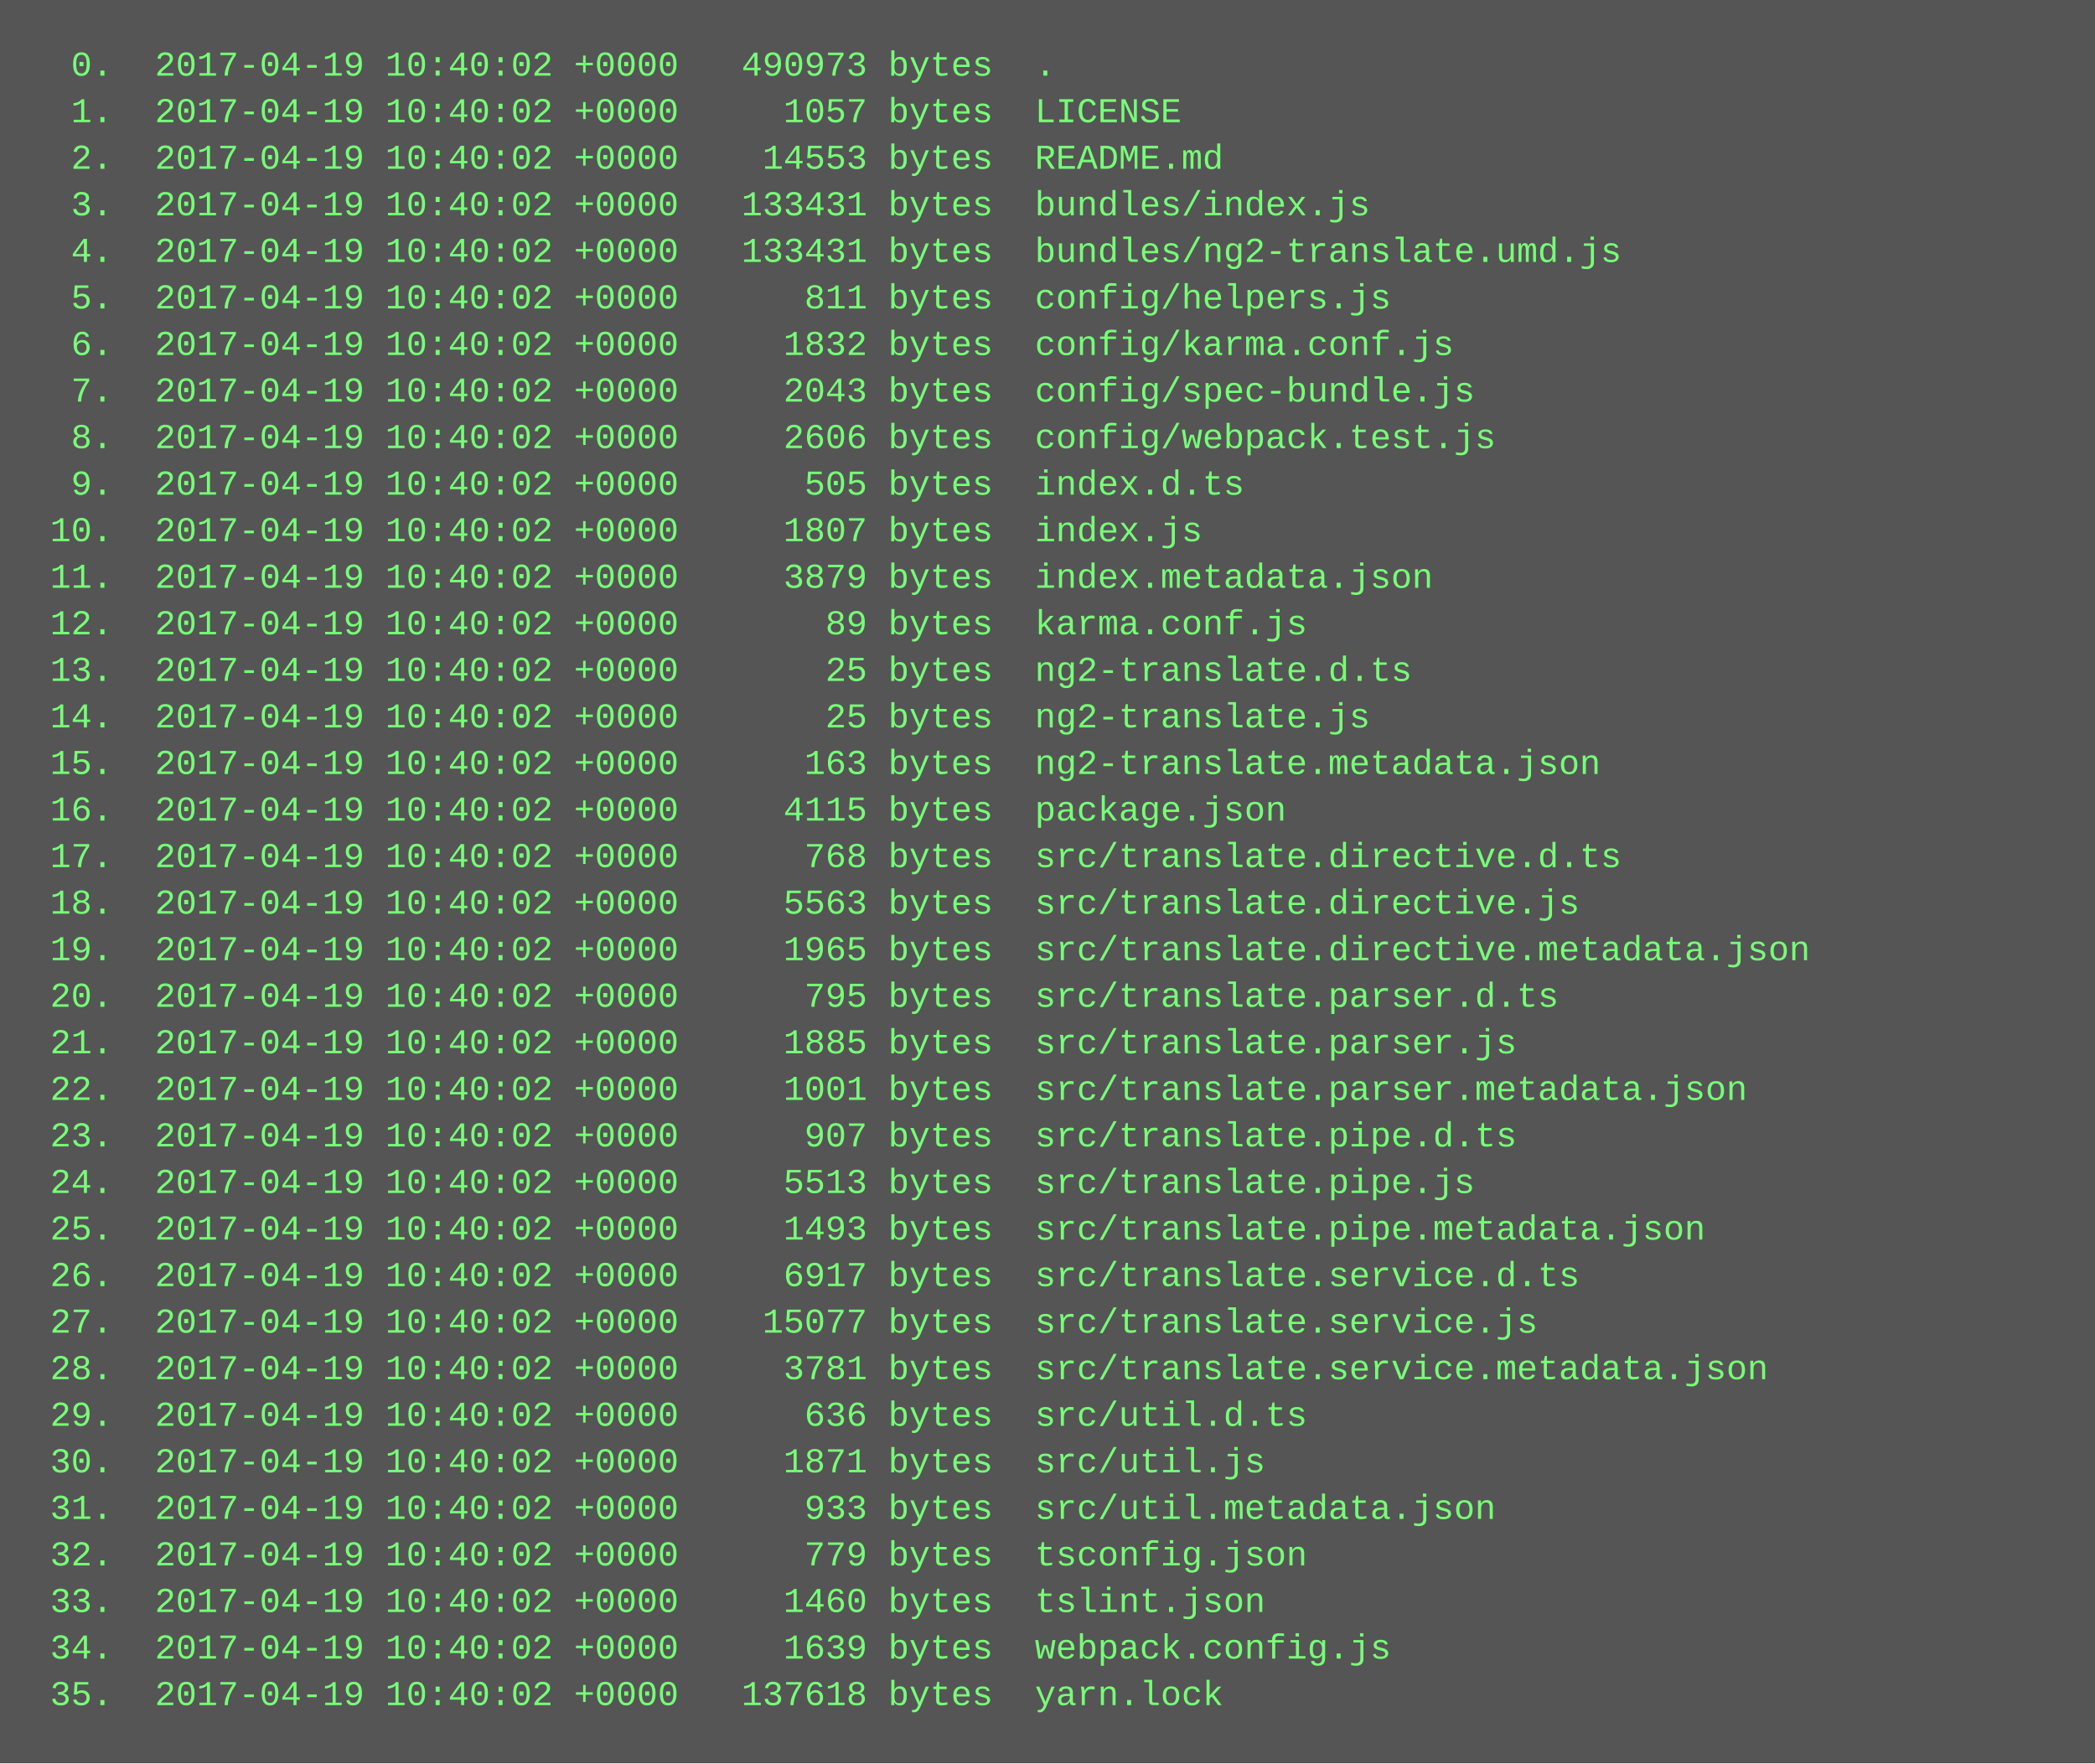
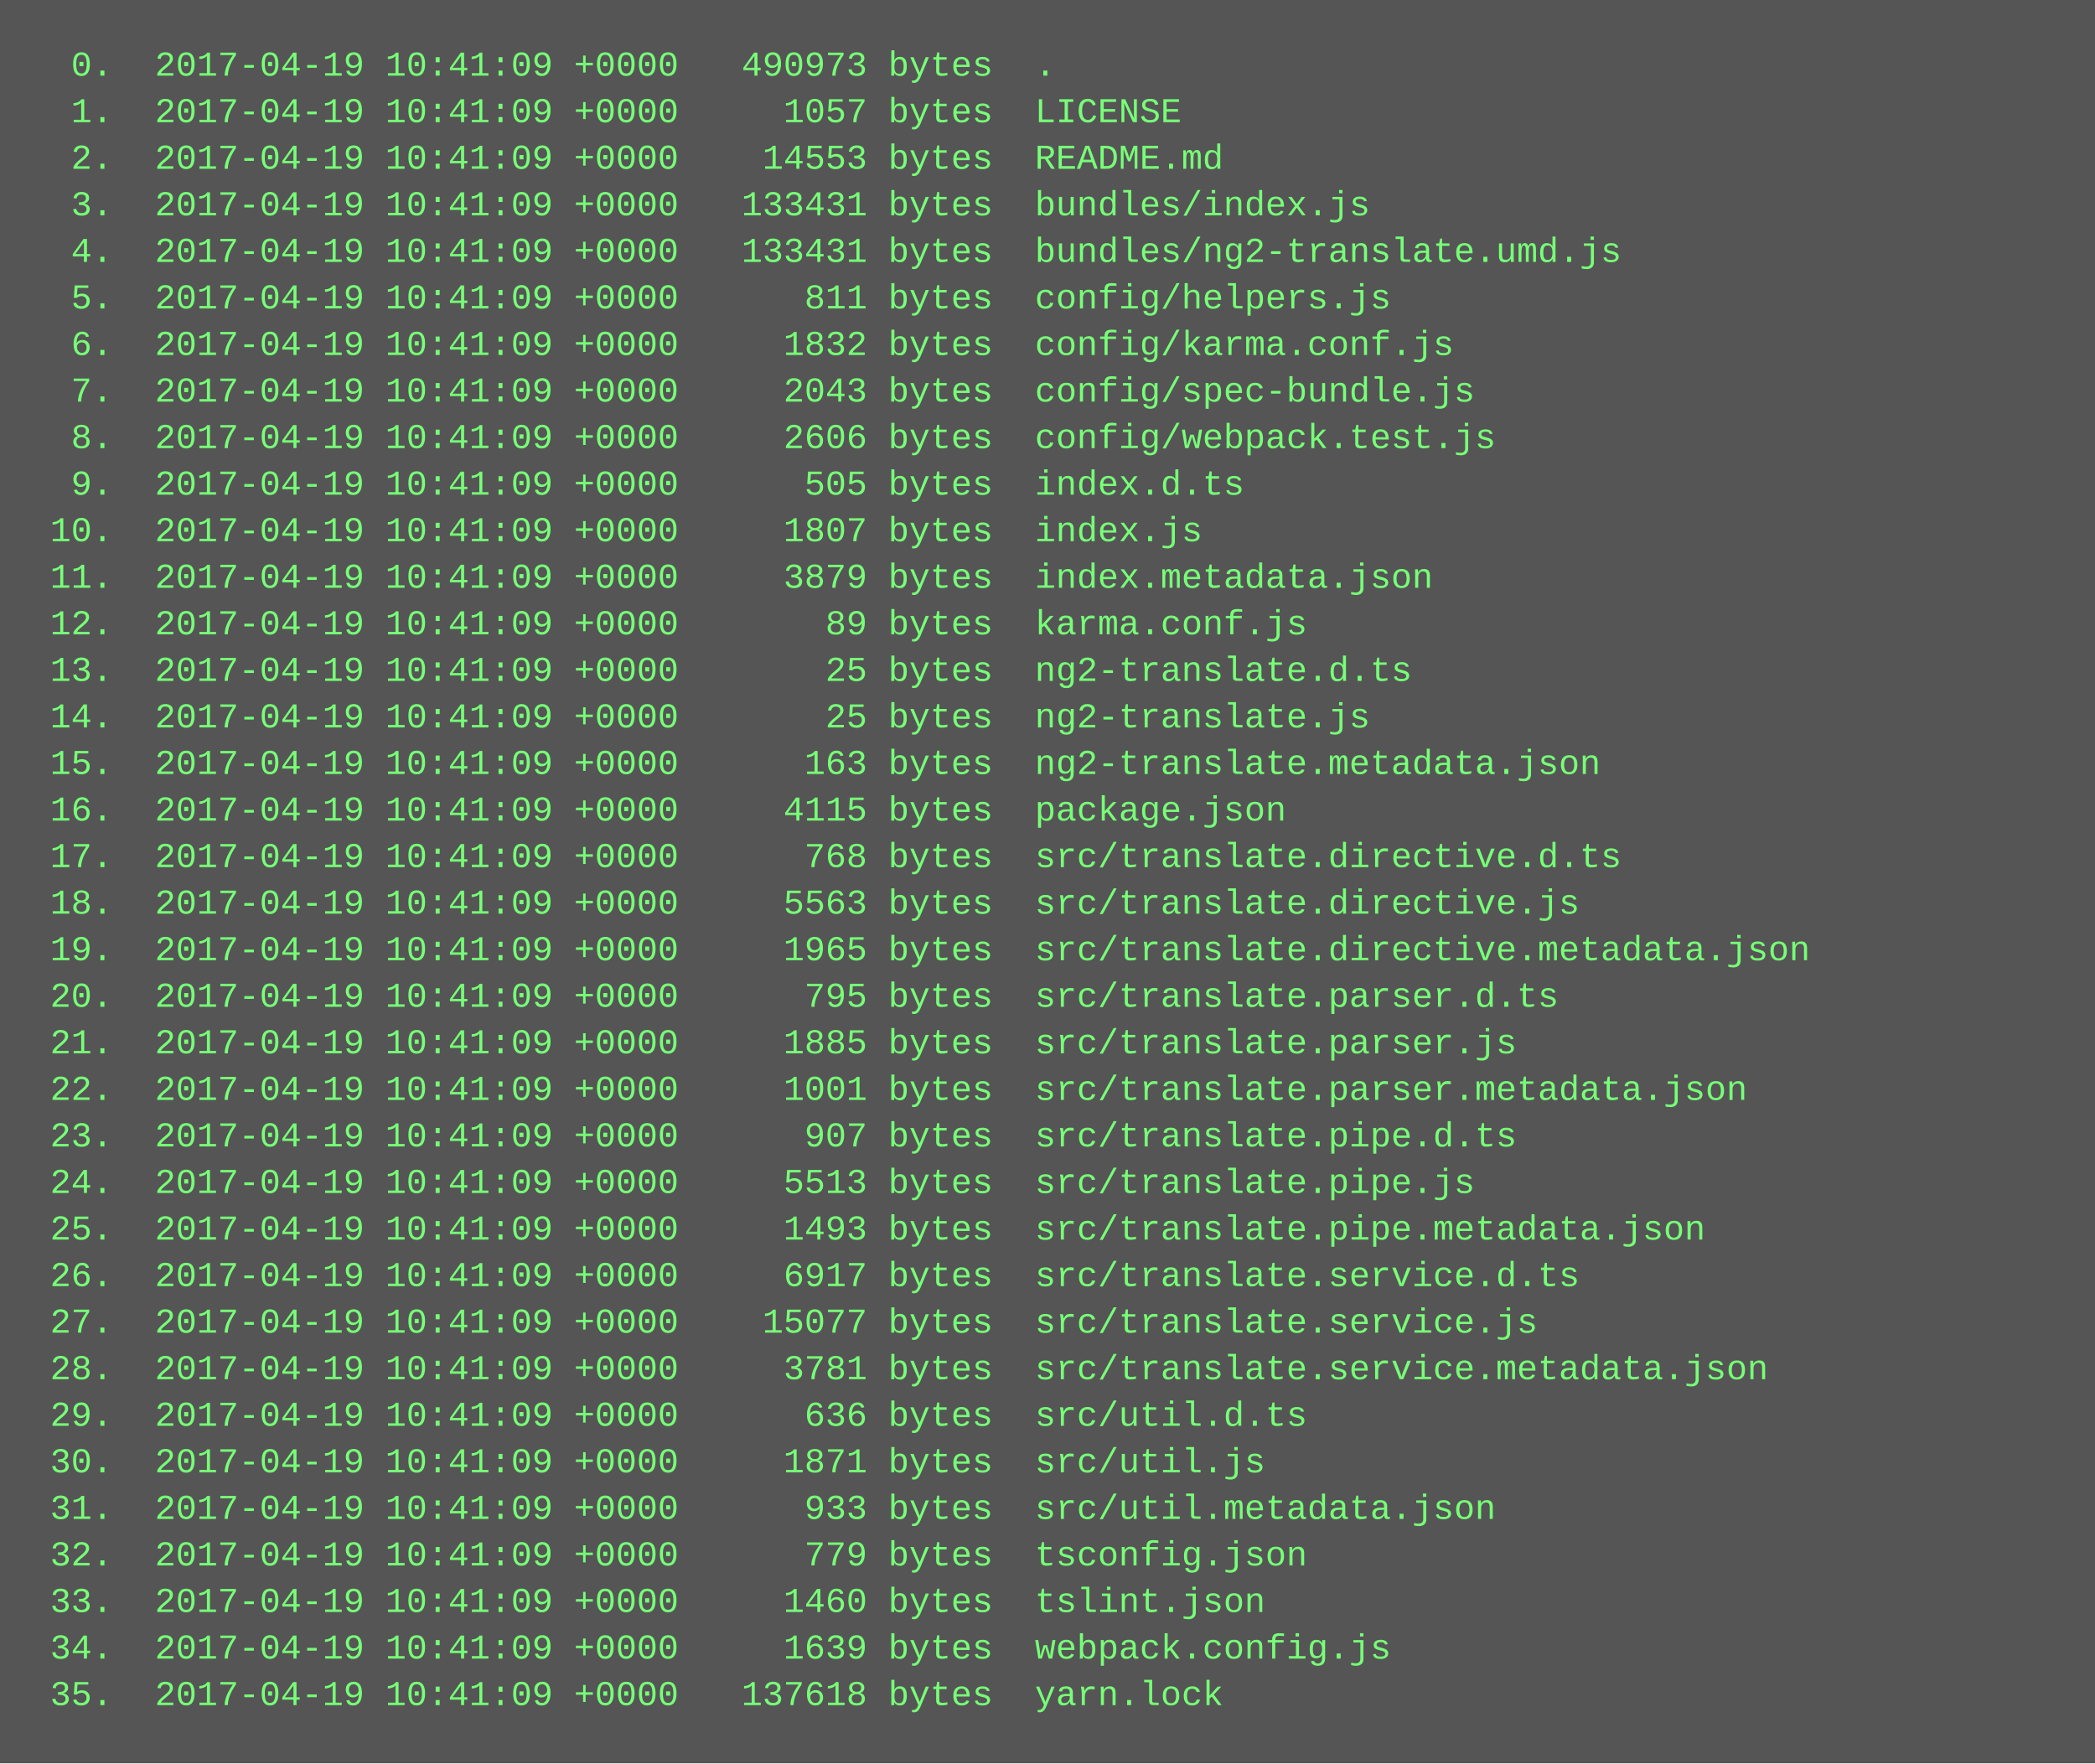
<svg xmlns="http://www.w3.org/2000/svg" height="606" width="720">
  <rect height="606" fill="#555" width="720" />
  <text fill="#7f7" font-family="Courier New" font-size="12" xml:space="preserve">
-     <tspan x="10" y="26">  0.  2017-04-19 10:40:02 +0000   490973 bytes  .</tspan>
-     <tspan x="10" y="42">  1.  2017-04-19 10:40:02 +0000     1057 bytes  LICENSE</tspan>
-     <tspan x="10" y="58">  2.  2017-04-19 10:40:02 +0000    14553 bytes  README.md</tspan>
-     <tspan x="10" y="74">  3.  2017-04-19 10:40:02 +0000   133431 bytes  bundles/index.js</tspan>
-     <tspan x="10" y="90">  4.  2017-04-19 10:40:02 +0000   133431 bytes  bundles/ng2-translate.umd.js</tspan>
-     <tspan x="10" y="106">  5.  2017-04-19 10:40:02 +0000      811 bytes  config/helpers.js</tspan>
-     <tspan x="10" y="122">  6.  2017-04-19 10:40:02 +0000     1832 bytes  config/karma.conf.js</tspan>
-     <tspan x="10" y="138">  7.  2017-04-19 10:40:02 +0000     2043 bytes  config/spec-bundle.js</tspan>
-     <tspan x="10" y="154">  8.  2017-04-19 10:40:02 +0000     2606 bytes  config/webpack.test.js</tspan>
-     <tspan x="10" y="170">  9.  2017-04-19 10:40:02 +0000      505 bytes  index.d.ts</tspan>
-     <tspan x="10" y="186"> 10.  2017-04-19 10:40:02 +0000     1807 bytes  index.js</tspan>
-     <tspan x="10" y="202"> 11.  2017-04-19 10:40:02 +0000     3879 bytes  index.metadata.json</tspan>
-     <tspan x="10" y="218"> 12.  2017-04-19 10:40:02 +0000       89 bytes  karma.conf.js</tspan>
-     <tspan x="10" y="234"> 13.  2017-04-19 10:40:02 +0000       25 bytes  ng2-translate.d.ts</tspan>
-     <tspan x="10" y="250"> 14.  2017-04-19 10:40:02 +0000       25 bytes  ng2-translate.js</tspan>
-     <tspan x="10" y="266"> 15.  2017-04-19 10:40:02 +0000      163 bytes  ng2-translate.metadata.json</tspan>
-     <tspan x="10" y="282"> 16.  2017-04-19 10:40:02 +0000     4115 bytes  package.json</tspan>
-     <tspan x="10" y="298"> 17.  2017-04-19 10:40:02 +0000      768 bytes  src/translate.directive.d.ts</tspan>
-     <tspan x="10" y="314"> 18.  2017-04-19 10:40:02 +0000     5563 bytes  src/translate.directive.js</tspan>
-     <tspan x="10" y="330"> 19.  2017-04-19 10:40:02 +0000     1965 bytes  src/translate.directive.metadata.json</tspan>
-     <tspan x="10" y="346"> 20.  2017-04-19 10:40:02 +0000      795 bytes  src/translate.parser.d.ts</tspan>
-     <tspan x="10" y="362"> 21.  2017-04-19 10:40:02 +0000     1885 bytes  src/translate.parser.js</tspan>
-     <tspan x="10" y="378"> 22.  2017-04-19 10:40:02 +0000     1001 bytes  src/translate.parser.metadata.json</tspan>
-     <tspan x="10" y="394"> 23.  2017-04-19 10:40:02 +0000      907 bytes  src/translate.pipe.d.ts</tspan>
-     <tspan x="10" y="410"> 24.  2017-04-19 10:40:02 +0000     5513 bytes  src/translate.pipe.js</tspan>
-     <tspan x="10" y="426"> 25.  2017-04-19 10:40:02 +0000     1493 bytes  src/translate.pipe.metadata.json</tspan>
-     <tspan x="10" y="442"> 26.  2017-04-19 10:40:02 +0000     6917 bytes  src/translate.service.d.ts</tspan>
-     <tspan x="10" y="458"> 27.  2017-04-19 10:40:02 +0000    15077 bytes  src/translate.service.js</tspan>
-     <tspan x="10" y="474"> 28.  2017-04-19 10:40:02 +0000     3781 bytes  src/translate.service.metadata.json</tspan>
-     <tspan x="10" y="490"> 29.  2017-04-19 10:40:02 +0000      636 bytes  src/util.d.ts</tspan>
-     <tspan x="10" y="506"> 30.  2017-04-19 10:40:02 +0000     1871 bytes  src/util.js</tspan>
-     <tspan x="10" y="522"> 31.  2017-04-19 10:40:02 +0000      933 bytes  src/util.metadata.json</tspan>
-     <tspan x="10" y="538"> 32.  2017-04-19 10:40:02 +0000      779 bytes  tsconfig.json</tspan>
-     <tspan x="10" y="554"> 33.  2017-04-19 10:40:02 +0000     1460 bytes  tslint.json</tspan>
-     <tspan x="10" y="570"> 34.  2017-04-19 10:40:02 +0000     1639 bytes  webpack.config.js</tspan>
-     <tspan x="10" y="586"> 35.  2017-04-19 10:40:02 +0000   137618 bytes  yarn.lock</tspan>
+     <tspan x="10" y="26">  0.  2017-04-19 10:41:09 +0000   490973 bytes  .</tspan>
+     <tspan x="10" y="42">  1.  2017-04-19 10:41:09 +0000     1057 bytes  LICENSE</tspan>
+     <tspan x="10" y="58">  2.  2017-04-19 10:41:09 +0000    14553 bytes  README.md</tspan>
+     <tspan x="10" y="74">  3.  2017-04-19 10:41:09 +0000   133431 bytes  bundles/index.js</tspan>
+     <tspan x="10" y="90">  4.  2017-04-19 10:41:09 +0000   133431 bytes  bundles/ng2-translate.umd.js</tspan>
+     <tspan x="10" y="106">  5.  2017-04-19 10:41:09 +0000      811 bytes  config/helpers.js</tspan>
+     <tspan x="10" y="122">  6.  2017-04-19 10:41:09 +0000     1832 bytes  config/karma.conf.js</tspan>
+     <tspan x="10" y="138">  7.  2017-04-19 10:41:09 +0000     2043 bytes  config/spec-bundle.js</tspan>
+     <tspan x="10" y="154">  8.  2017-04-19 10:41:09 +0000     2606 bytes  config/webpack.test.js</tspan>
+     <tspan x="10" y="170">  9.  2017-04-19 10:41:09 +0000      505 bytes  index.d.ts</tspan>
+     <tspan x="10" y="186"> 10.  2017-04-19 10:41:09 +0000     1807 bytes  index.js</tspan>
+     <tspan x="10" y="202"> 11.  2017-04-19 10:41:09 +0000     3879 bytes  index.metadata.json</tspan>
+     <tspan x="10" y="218"> 12.  2017-04-19 10:41:09 +0000       89 bytes  karma.conf.js</tspan>
+     <tspan x="10" y="234"> 13.  2017-04-19 10:41:09 +0000       25 bytes  ng2-translate.d.ts</tspan>
+     <tspan x="10" y="250"> 14.  2017-04-19 10:41:09 +0000       25 bytes  ng2-translate.js</tspan>
+     <tspan x="10" y="266"> 15.  2017-04-19 10:41:09 +0000      163 bytes  ng2-translate.metadata.json</tspan>
+     <tspan x="10" y="282"> 16.  2017-04-19 10:41:09 +0000     4115 bytes  package.json</tspan>
+     <tspan x="10" y="298"> 17.  2017-04-19 10:41:09 +0000      768 bytes  src/translate.directive.d.ts</tspan>
+     <tspan x="10" y="314"> 18.  2017-04-19 10:41:09 +0000     5563 bytes  src/translate.directive.js</tspan>
+     <tspan x="10" y="330"> 19.  2017-04-19 10:41:09 +0000     1965 bytes  src/translate.directive.metadata.json</tspan>
+     <tspan x="10" y="346"> 20.  2017-04-19 10:41:09 +0000      795 bytes  src/translate.parser.d.ts</tspan>
+     <tspan x="10" y="362"> 21.  2017-04-19 10:41:09 +0000     1885 bytes  src/translate.parser.js</tspan>
+     <tspan x="10" y="378"> 22.  2017-04-19 10:41:09 +0000     1001 bytes  src/translate.parser.metadata.json</tspan>
+     <tspan x="10" y="394"> 23.  2017-04-19 10:41:09 +0000      907 bytes  src/translate.pipe.d.ts</tspan>
+     <tspan x="10" y="410"> 24.  2017-04-19 10:41:09 +0000     5513 bytes  src/translate.pipe.js</tspan>
+     <tspan x="10" y="426"> 25.  2017-04-19 10:41:09 +0000     1493 bytes  src/translate.pipe.metadata.json</tspan>
+     <tspan x="10" y="442"> 26.  2017-04-19 10:41:09 +0000     6917 bytes  src/translate.service.d.ts</tspan>
+     <tspan x="10" y="458"> 27.  2017-04-19 10:41:09 +0000    15077 bytes  src/translate.service.js</tspan>
+     <tspan x="10" y="474"> 28.  2017-04-19 10:41:09 +0000     3781 bytes  src/translate.service.metadata.json</tspan>
+     <tspan x="10" y="490"> 29.  2017-04-19 10:41:09 +0000      636 bytes  src/util.d.ts</tspan>
+     <tspan x="10" y="506"> 30.  2017-04-19 10:41:09 +0000     1871 bytes  src/util.js</tspan>
+     <tspan x="10" y="522"> 31.  2017-04-19 10:41:09 +0000      933 bytes  src/util.metadata.json</tspan>
+     <tspan x="10" y="538"> 32.  2017-04-19 10:41:09 +0000      779 bytes  tsconfig.json</tspan>
+     <tspan x="10" y="554"> 33.  2017-04-19 10:41:09 +0000     1460 bytes  tslint.json</tspan>
+     <tspan x="10" y="570"> 34.  2017-04-19 10:41:09 +0000     1639 bytes  webpack.config.js</tspan>
+     <tspan x="10" y="586"> 35.  2017-04-19 10:41:09 +0000   137618 bytes  yarn.lock</tspan>
  </text>
</svg>
